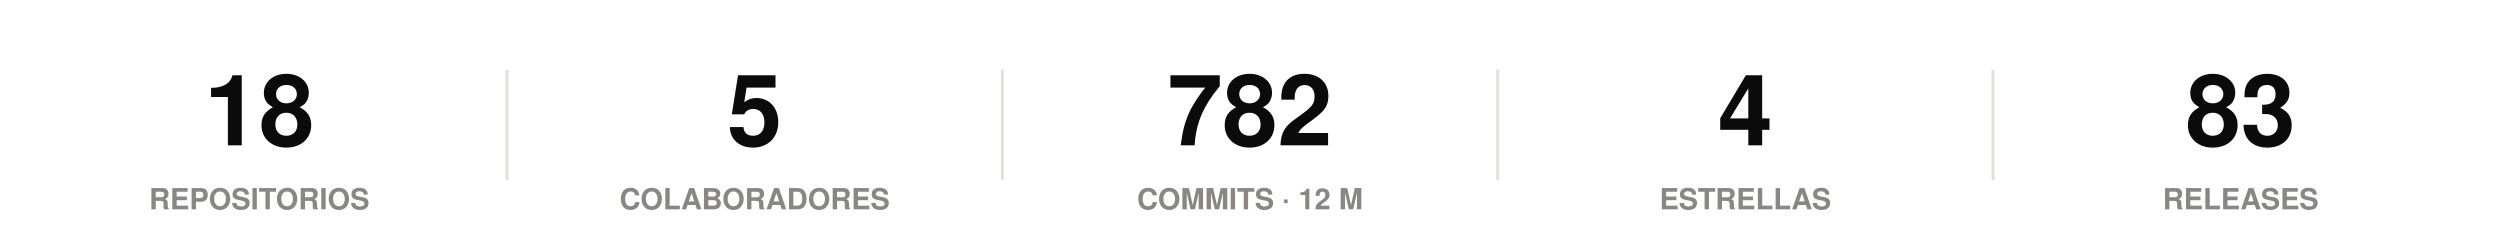
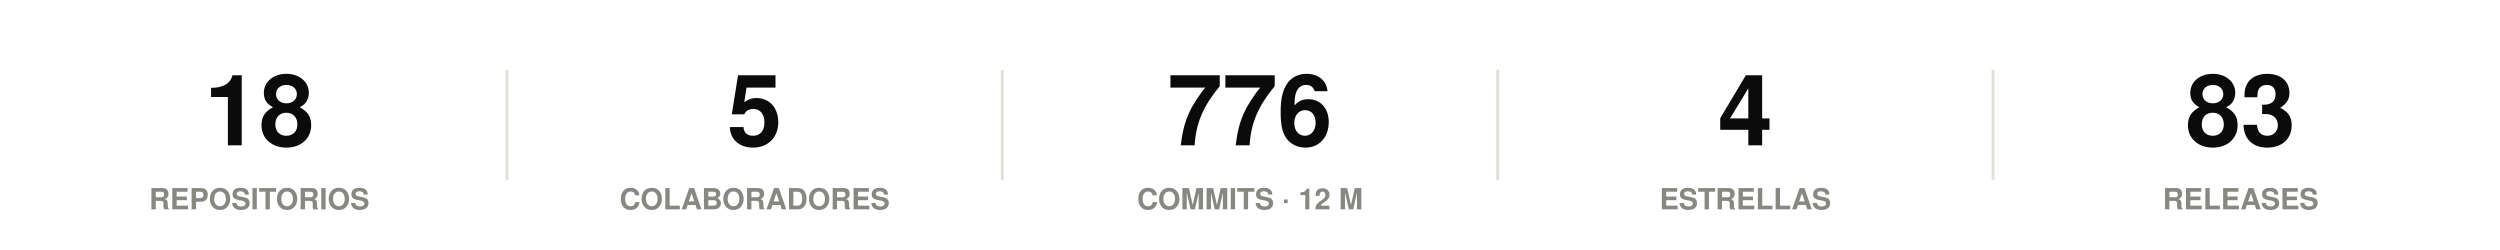
<svg xmlns="http://www.w3.org/2000/svg" width="860" height="86" viewBox="0 0 860 86" role="img">
  <rect width="860" height="86" fill="#ffffff" />
  <style>
@keyframes grow{from{transform:scaleX(0)}}
@keyframes rise{from{opacity:0;transform:translateY(9px)}}
@keyframes fade{from{opacity:0}}
@keyframes draw{to{stroke-dashoffset:0}}
.bar{transform-box:fill-box;transform-origin:left center;animation:grow .9s cubic-bezier(.22,1,.36,1) var(--d,0s) both}
.rise{animation:rise .7s cubic-bezier(.22,1,.36,1) var(--d,0s) both}
.fade{animation:fade .8s ease-out var(--d,0s) both}
.draw{animation:draw 1.7s ease-out .1s both}
@media (prefers-reduced-motion:reduce){
.bar,.rise,.fade,.draw{animation:none;transform:none;opacity:1;stroke-dashoffset:0}
}
</style>
  <g class="rise" style="--d:0.00s">
    <text x="89.2" y="50" font-family="-apple-system,BlinkMacSystemFont,'Segoe UI',Helvetica,Arial,sans-serif" font-size="34" font-weight="700" fill="#0b0b0b" text-anchor="middle">18</text>
    <text x="89.2" y="72" font-family="-apple-system,BlinkMacSystemFont,'Segoe UI',Helvetica,Arial,sans-serif" font-size="10" font-weight="600" fill="#898781" text-anchor="middle">REPOSITORIOS</text>
  </g>
  <line x1="174.4" y1="24" x2="174.4" y2="62" stroke="#e1e0d9" stroke-width="1" />
  <g class="rise" style="--d:0.07s">
    <text x="259.6" y="50" font-family="-apple-system,BlinkMacSystemFont,'Segoe UI',Helvetica,Arial,sans-serif" font-size="34" font-weight="700" fill="#0b0b0b" text-anchor="middle">5</text>
    <text x="259.6" y="72" font-family="-apple-system,BlinkMacSystemFont,'Segoe UI',Helvetica,Arial,sans-serif" font-size="10" font-weight="600" fill="#898781" text-anchor="middle">COLABORADORES</text>
  </g>
  <line x1="344.8" y1="24" x2="344.8" y2="62" stroke="#e1e0d9" stroke-width="1" />
  <g class="rise" style="--d:0.14s">
-     <text x="430" y="50" font-family="-apple-system,BlinkMacSystemFont,'Segoe UI',Helvetica,Arial,sans-serif" font-size="34" font-weight="700" fill="#0b0b0b" text-anchor="middle">782</text>
+     <text x="430" y="50" font-family="-apple-system,BlinkMacSystemFont,'Segoe UI',Helvetica,Arial,sans-serif" font-size="34" font-weight="700" fill="#0b0b0b" text-anchor="middle">776</text>
    <text x="430" y="72" font-family="-apple-system,BlinkMacSystemFont,'Segoe UI',Helvetica,Arial,sans-serif" font-size="10" font-weight="600" fill="#898781" text-anchor="middle">COMMITS · 12 M</text>
  </g>
  <line x1="515.2" y1="24" x2="515.2" y2="62" stroke="#e1e0d9" stroke-width="1" />
  <g class="rise" style="--d:0.21s">
    <text x="600.4" y="50" font-family="-apple-system,BlinkMacSystemFont,'Segoe UI',Helvetica,Arial,sans-serif" font-size="34" font-weight="700" fill="#0b0b0b" text-anchor="middle">4</text>
    <text x="600.4" y="72" font-family="-apple-system,BlinkMacSystemFont,'Segoe UI',Helvetica,Arial,sans-serif" font-size="10" font-weight="600" fill="#898781" text-anchor="middle">ESTRELLAS</text>
  </g>
  <line x1="685.6" y1="24" x2="685.6" y2="62" stroke="#e1e0d9" stroke-width="1" />
  <g class="rise" style="--d:0.28s">
    <text x="770.8" y="50" font-family="-apple-system,BlinkMacSystemFont,'Segoe UI',Helvetica,Arial,sans-serif" font-size="34" font-weight="700" fill="#0b0b0b" text-anchor="middle">83</text>
    <text x="770.8" y="72" font-family="-apple-system,BlinkMacSystemFont,'Segoe UI',Helvetica,Arial,sans-serif" font-size="10" font-weight="600" fill="#898781" text-anchor="middle">RELEASES</text>
  </g>
</svg>
